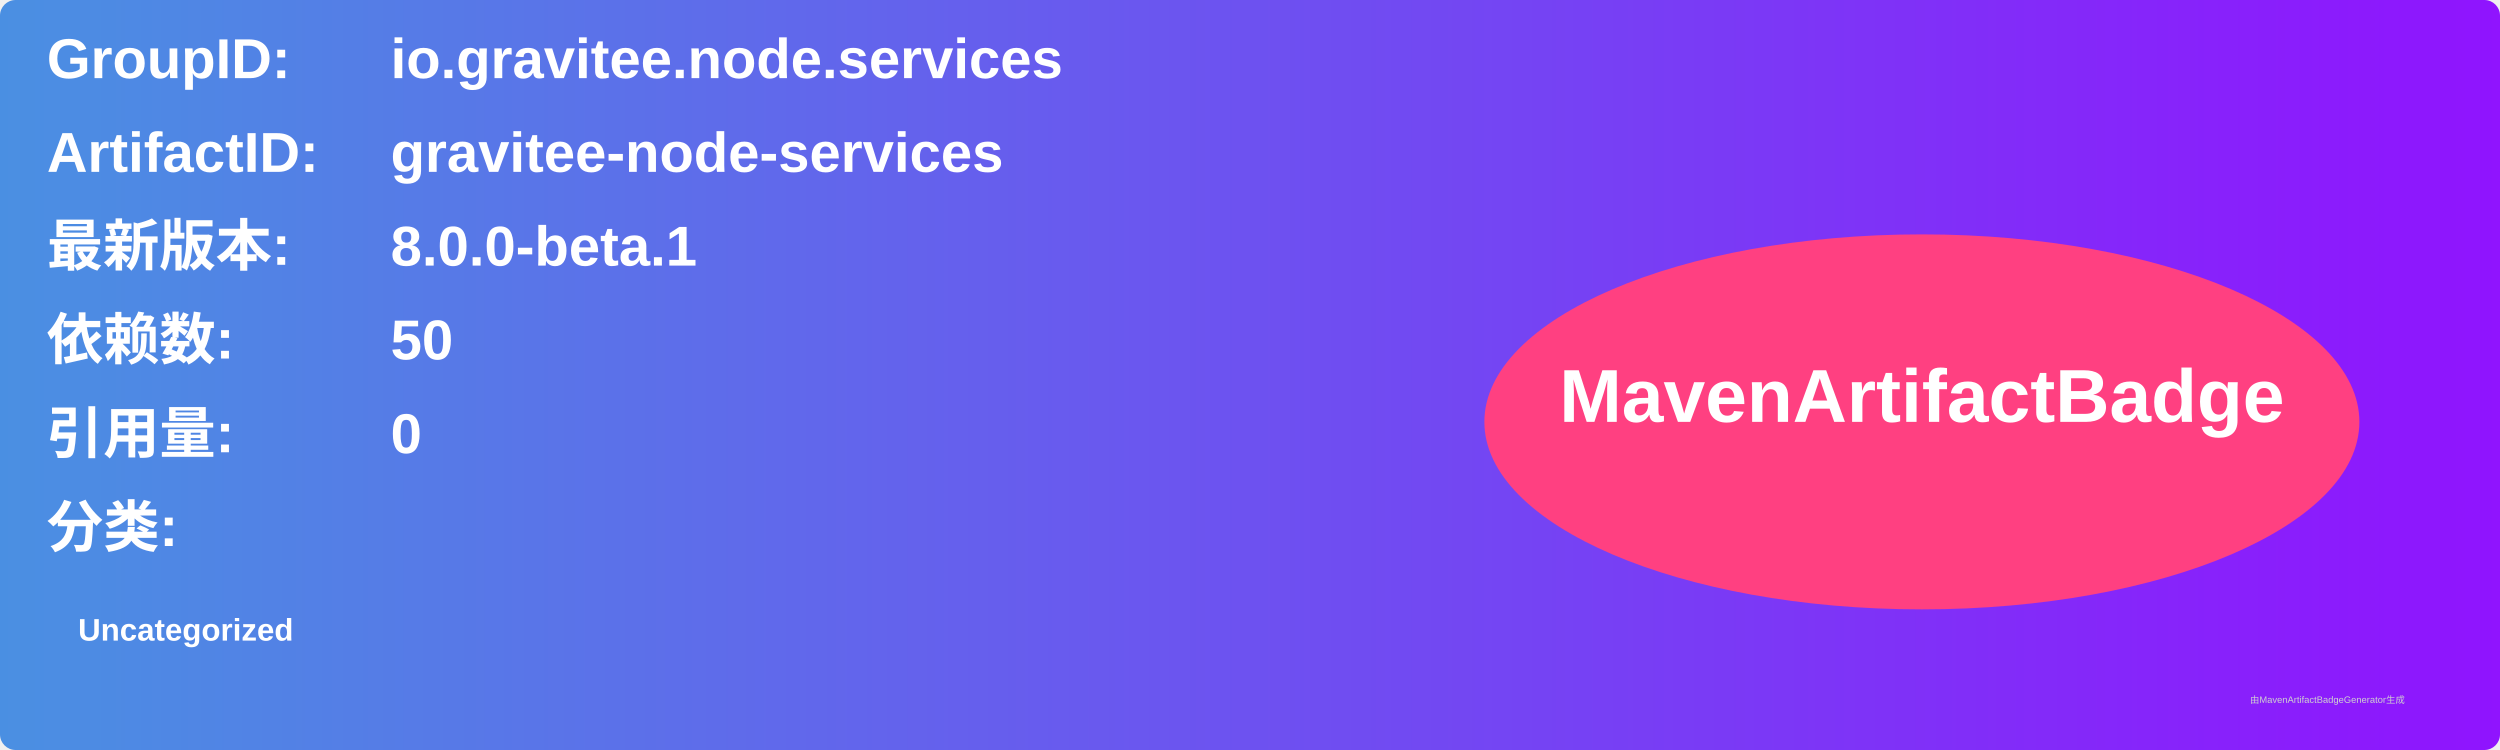
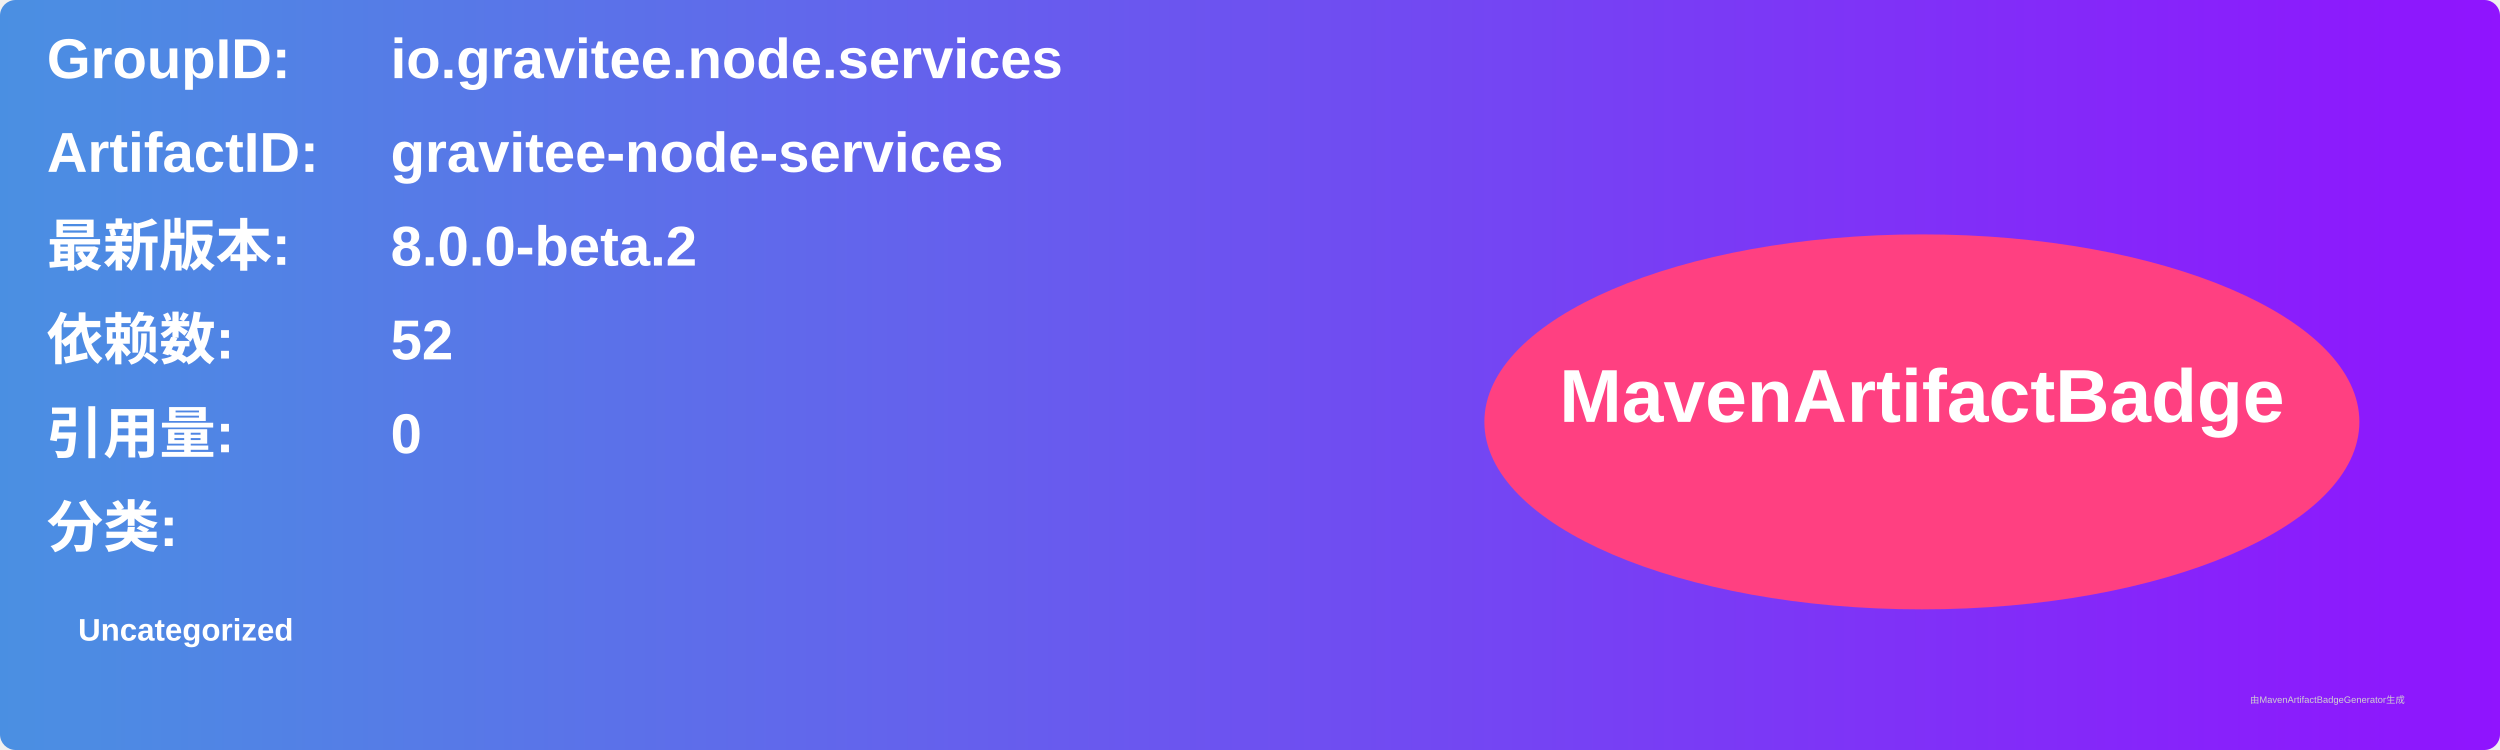
<svg xmlns="http://www.w3.org/2000/svg" width="800" height="240" viewBox="0 0 800 240">
  <linearGradient id="grad" x1="0%" y1="0%" x2="100%" y2="0%">
    <stop offset="0%" stop-color="#4a90e2" />
    <stop offset="100%" stop-color="#9013fe" />
  </linearGradient>
  <rect width="100%" height="100%" rx="5" ry="5" fill="url(#grad)" />
  <g transform="translate(15, 15)">
    <text x="0" y="10" font-family="Arial" font-size="18" fill="white" font-weight="bold" width="260">GroupID:</text>
    <text x="110" y="10" font-family="Arial" font-size="18" fill="white" font-weight="bold" width="460">io.gravitee.node.services</text>
    <text x="0" y="40" font-family="Arial" font-size="18" fill="white" font-weight="bold" width="260">ArtifactID:</text>
    <text x="110" y="40" font-family="Arial" font-size="18" fill="white" font-weight="bold" width="460">gravitee-node-services</text>
    <text x="0" y="70" font-family="Arial" font-size="18" fill="white" font-weight="bold">最新版本:</text>
    <text x="110" y="70" font-family="Arial" font-size="18" fill="white" font-weight="bold">
-       <tspan font-weight="bold">8.0.0-beta.1</tspan>
+       <tspan font-weight="bold">8.0.0-beta.2</tspan>
    </text>
    <text x="0" y="100" font-family="Arial" font-size="18" fill="white" font-weight="bold">依赖数: </text>
    <text x="110" y="100" font-family="Arial" font-size="18" fill="white">
-       <tspan font-weight="bold">50</tspan>
+       <tspan font-weight="bold">52</tspan>
    </text>
    <text x="0" y="130" font-family="Arial" font-size="18" fill="white" font-weight="bold">引用量: </text>
    <text x="110" y="130" font-family="Arial" font-size="18" fill="white">
      <tspan font-weight="bold">0</tspan>
    </text>
    <text x="0" y="160" font-family="Arial" font-size="18" fill="white" font-weight="bold">分类:</text>
    <text x="10" y="190" font-family="Arial" font-size="10" fill="white">
      <tspan font-weight="bold">Uncategorized</tspan>
    </text>
    <ellipse cx="600" cy="120" rx="140" ry="60" fill="#ff4081" />
    <text x="600" y="120" text-anchor="middle" font-family="Arial" font-size="24" fill="white" font-weight="bold">MavenArtifactBadge</text>
  </g>
  <text x="720" y="225" font-family="Arial" font-size="3" fill="#d0d0d0">由MavenArtifactBadgeGenerator生成</text>
</svg>
